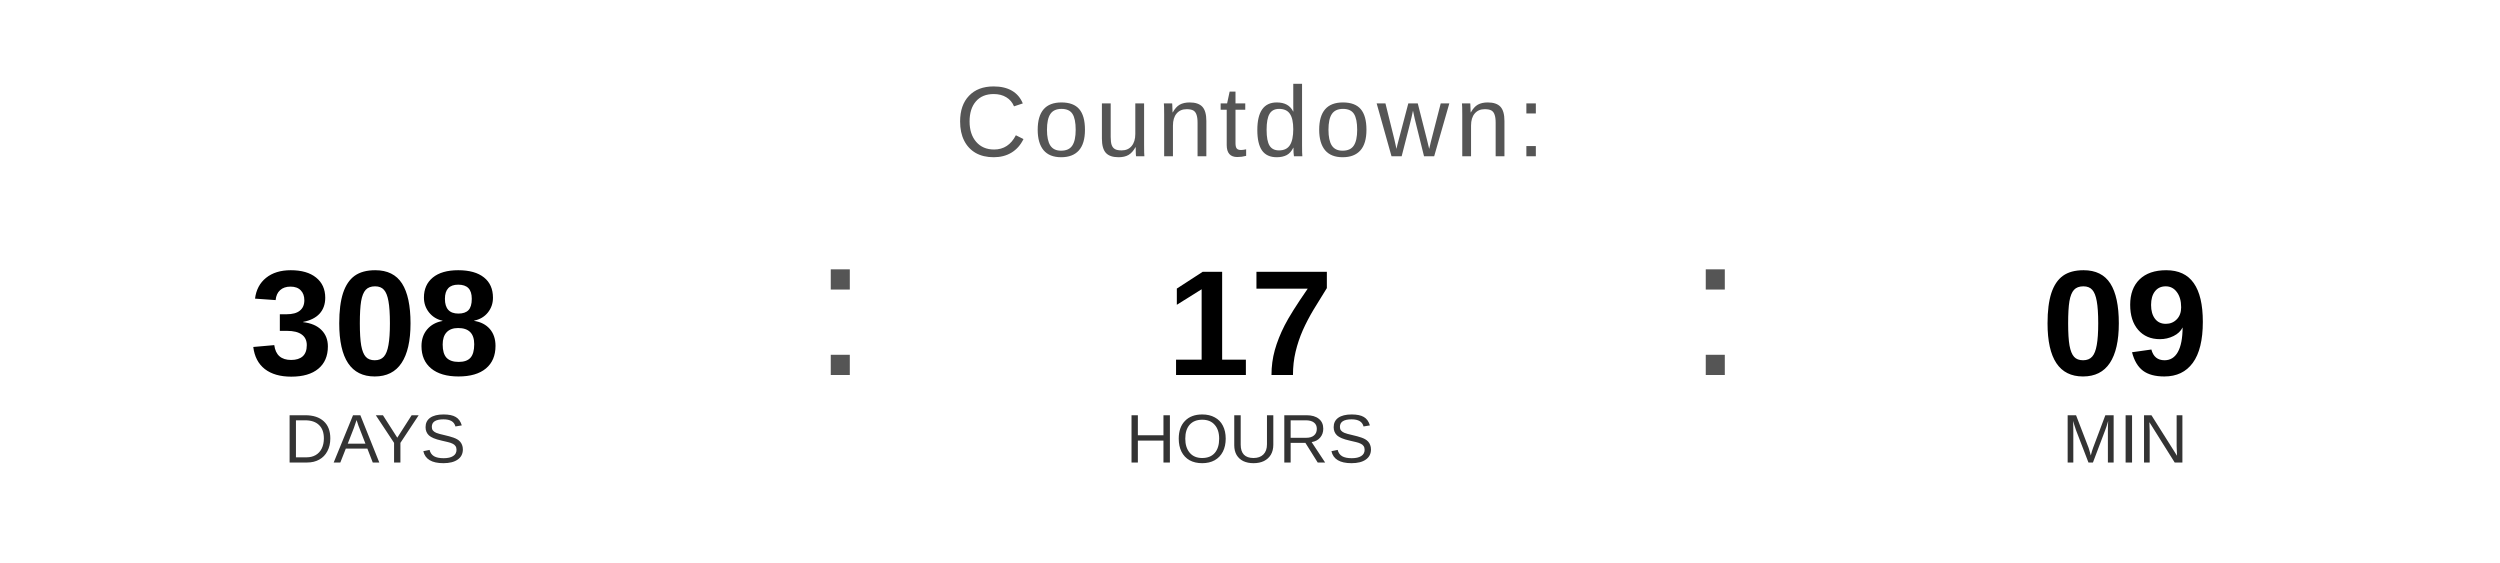
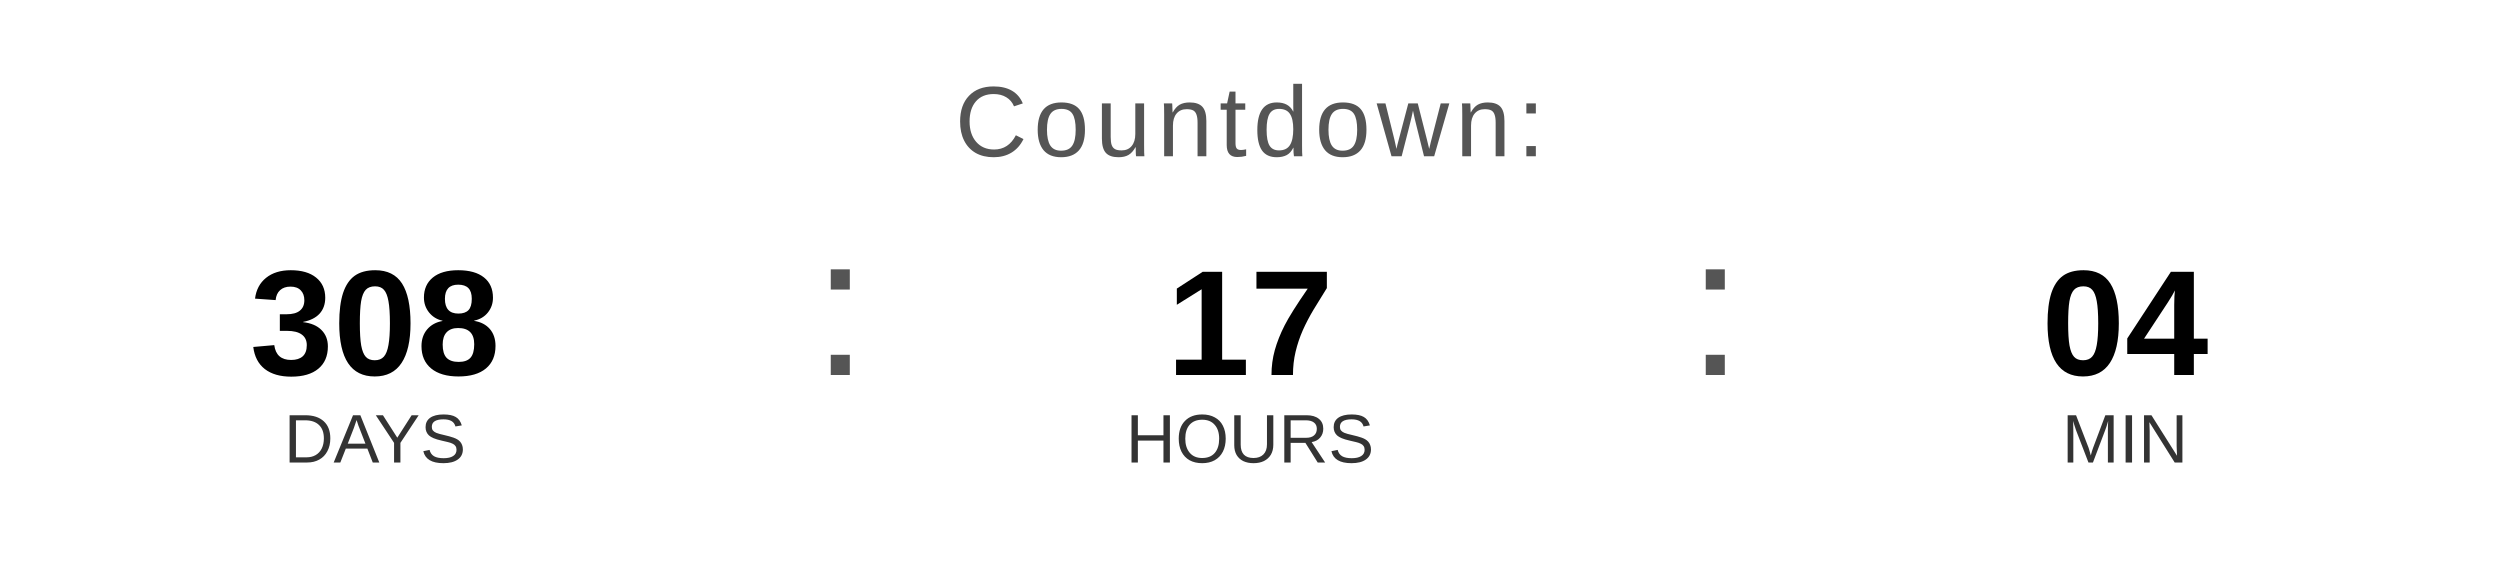
<svg xmlns="http://www.w3.org/2000/svg" width="400" height="90" viewBox="0 0 400 90">
  <text x="200" y="25" font-family="Arial, Helvetica, sans-serif" font-size="16" fill="#555555" text-anchor="middle" letter-spacing="1">
    Countdown:
  </text>
  <text x="60" y="60" font-family="Arial, Helvetica, sans-serif" font-size="24" font-weight="bold" fill="#000000" text-anchor="middle">308</text>
  <text x="60" y="74" font-family="Arial, Helvetica, sans-serif" font-size="11" fill="#333333" text-anchor="middle">DAYS</text>
  <text x="130" y="60" font-family="Arial, sans-serif" font-size="32" fill="#555555">:</text>
  <text x="200" y="60" font-family="Arial, Helvetica, sans-serif" font-size="24" font-weight="bold" fill="#000000" text-anchor="middle">17</text>
  <text x="200" y="74" font-family="Arial, Helvetica, sans-serif" font-size="11" fill="#333333" text-anchor="middle">HOURS</text>
  <text x="270" y="60" font-family="Arial, sans-serif" font-size="32" fill="#555555">:</text>
-   <text x="340" y="60" font-family="Arial, Helvetica, sans-serif" font-size="24" font-weight="bold" fill="#000000" text-anchor="middle">09</text>
+   <text x="340" y="60" font-family="Arial, Helvetica, sans-serif" font-size="24" font-weight="bold" fill="#000000" text-anchor="middle">04</text>
  <text x="340" y="74" font-family="Arial, Helvetica, sans-serif" font-size="11" fill="#333333" text-anchor="middle">MIN</text>
</svg>
